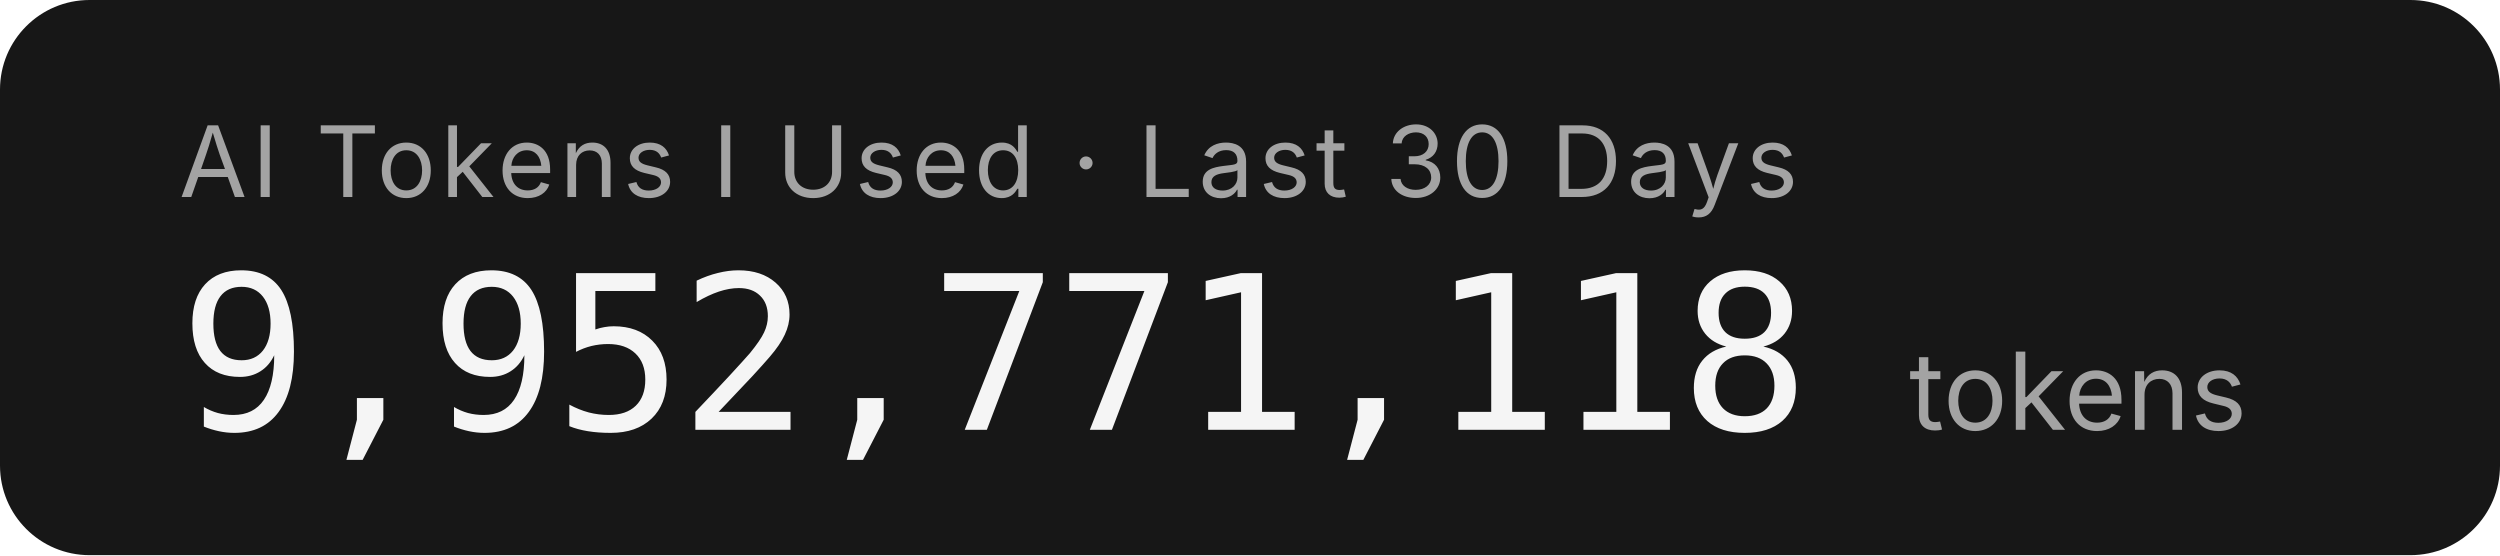
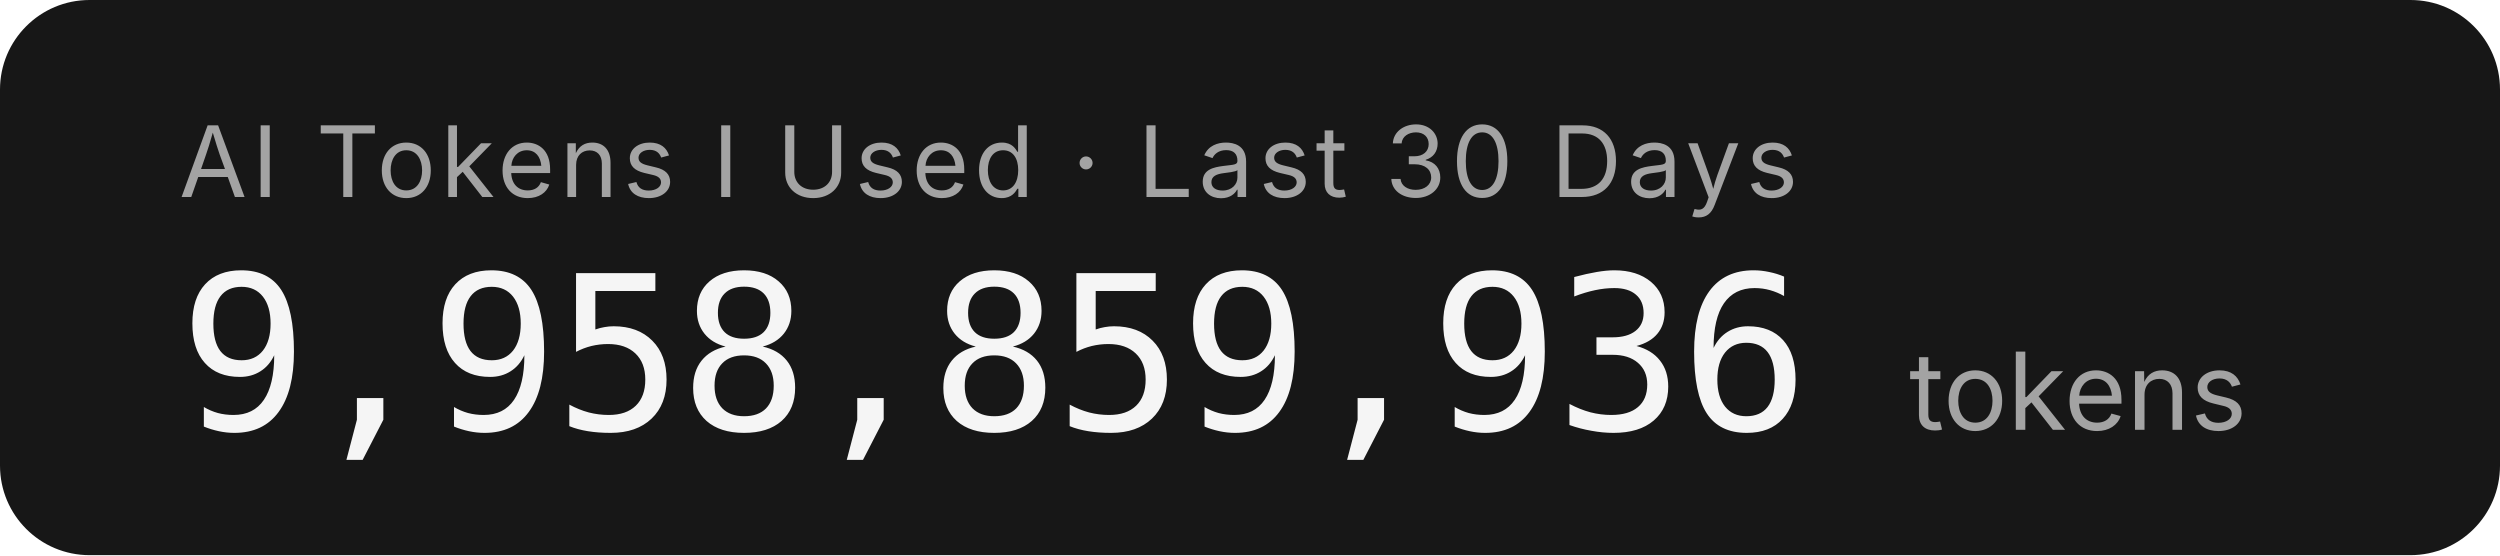
- <svg xmlns="http://www.w3.org/2000/svg" width="279.2" height="62" role="img" aria-label="AI Tokens I Used · Last 30 Days: 9,952,771,118 tokens">
+ <svg xmlns="http://www.w3.org/2000/svg" width="279.2" height="62" role="img" aria-label="AI Tokens I Used · Last 30 Days: 9,958,859,936 tokens">
  <rect width="279.2" height="62" rx="10" fill="#171717" />
  <g font-family="'Inter','SF Pro Display',-apple-system,'Segoe UI',sans-serif">
    <text x="20" y="22" fill="#a3a3a3" font-size="11" letter-spacing="0.05em">AI Tokens I Used · Last 30 Days</text>
-     <text x="20" y="48" fill="#f5f5f5" font-size="24" font-weight="300" font-family="'SF Mono','Cascadia Code','Consolas',monospace" letter-spacing="-0.02em">9,952,771,118</text>
+     <text x="20" y="48" fill="#f5f5f5" font-size="24" font-weight="300" font-family="'SF Mono','Cascadia Code','Consolas',monospace" letter-spacing="-0.02em">9,958,859,936</text>
    <text x="213.2" y="48" fill="#a3a3a3" font-size="12">tokens</text>
  </g>
</svg>
